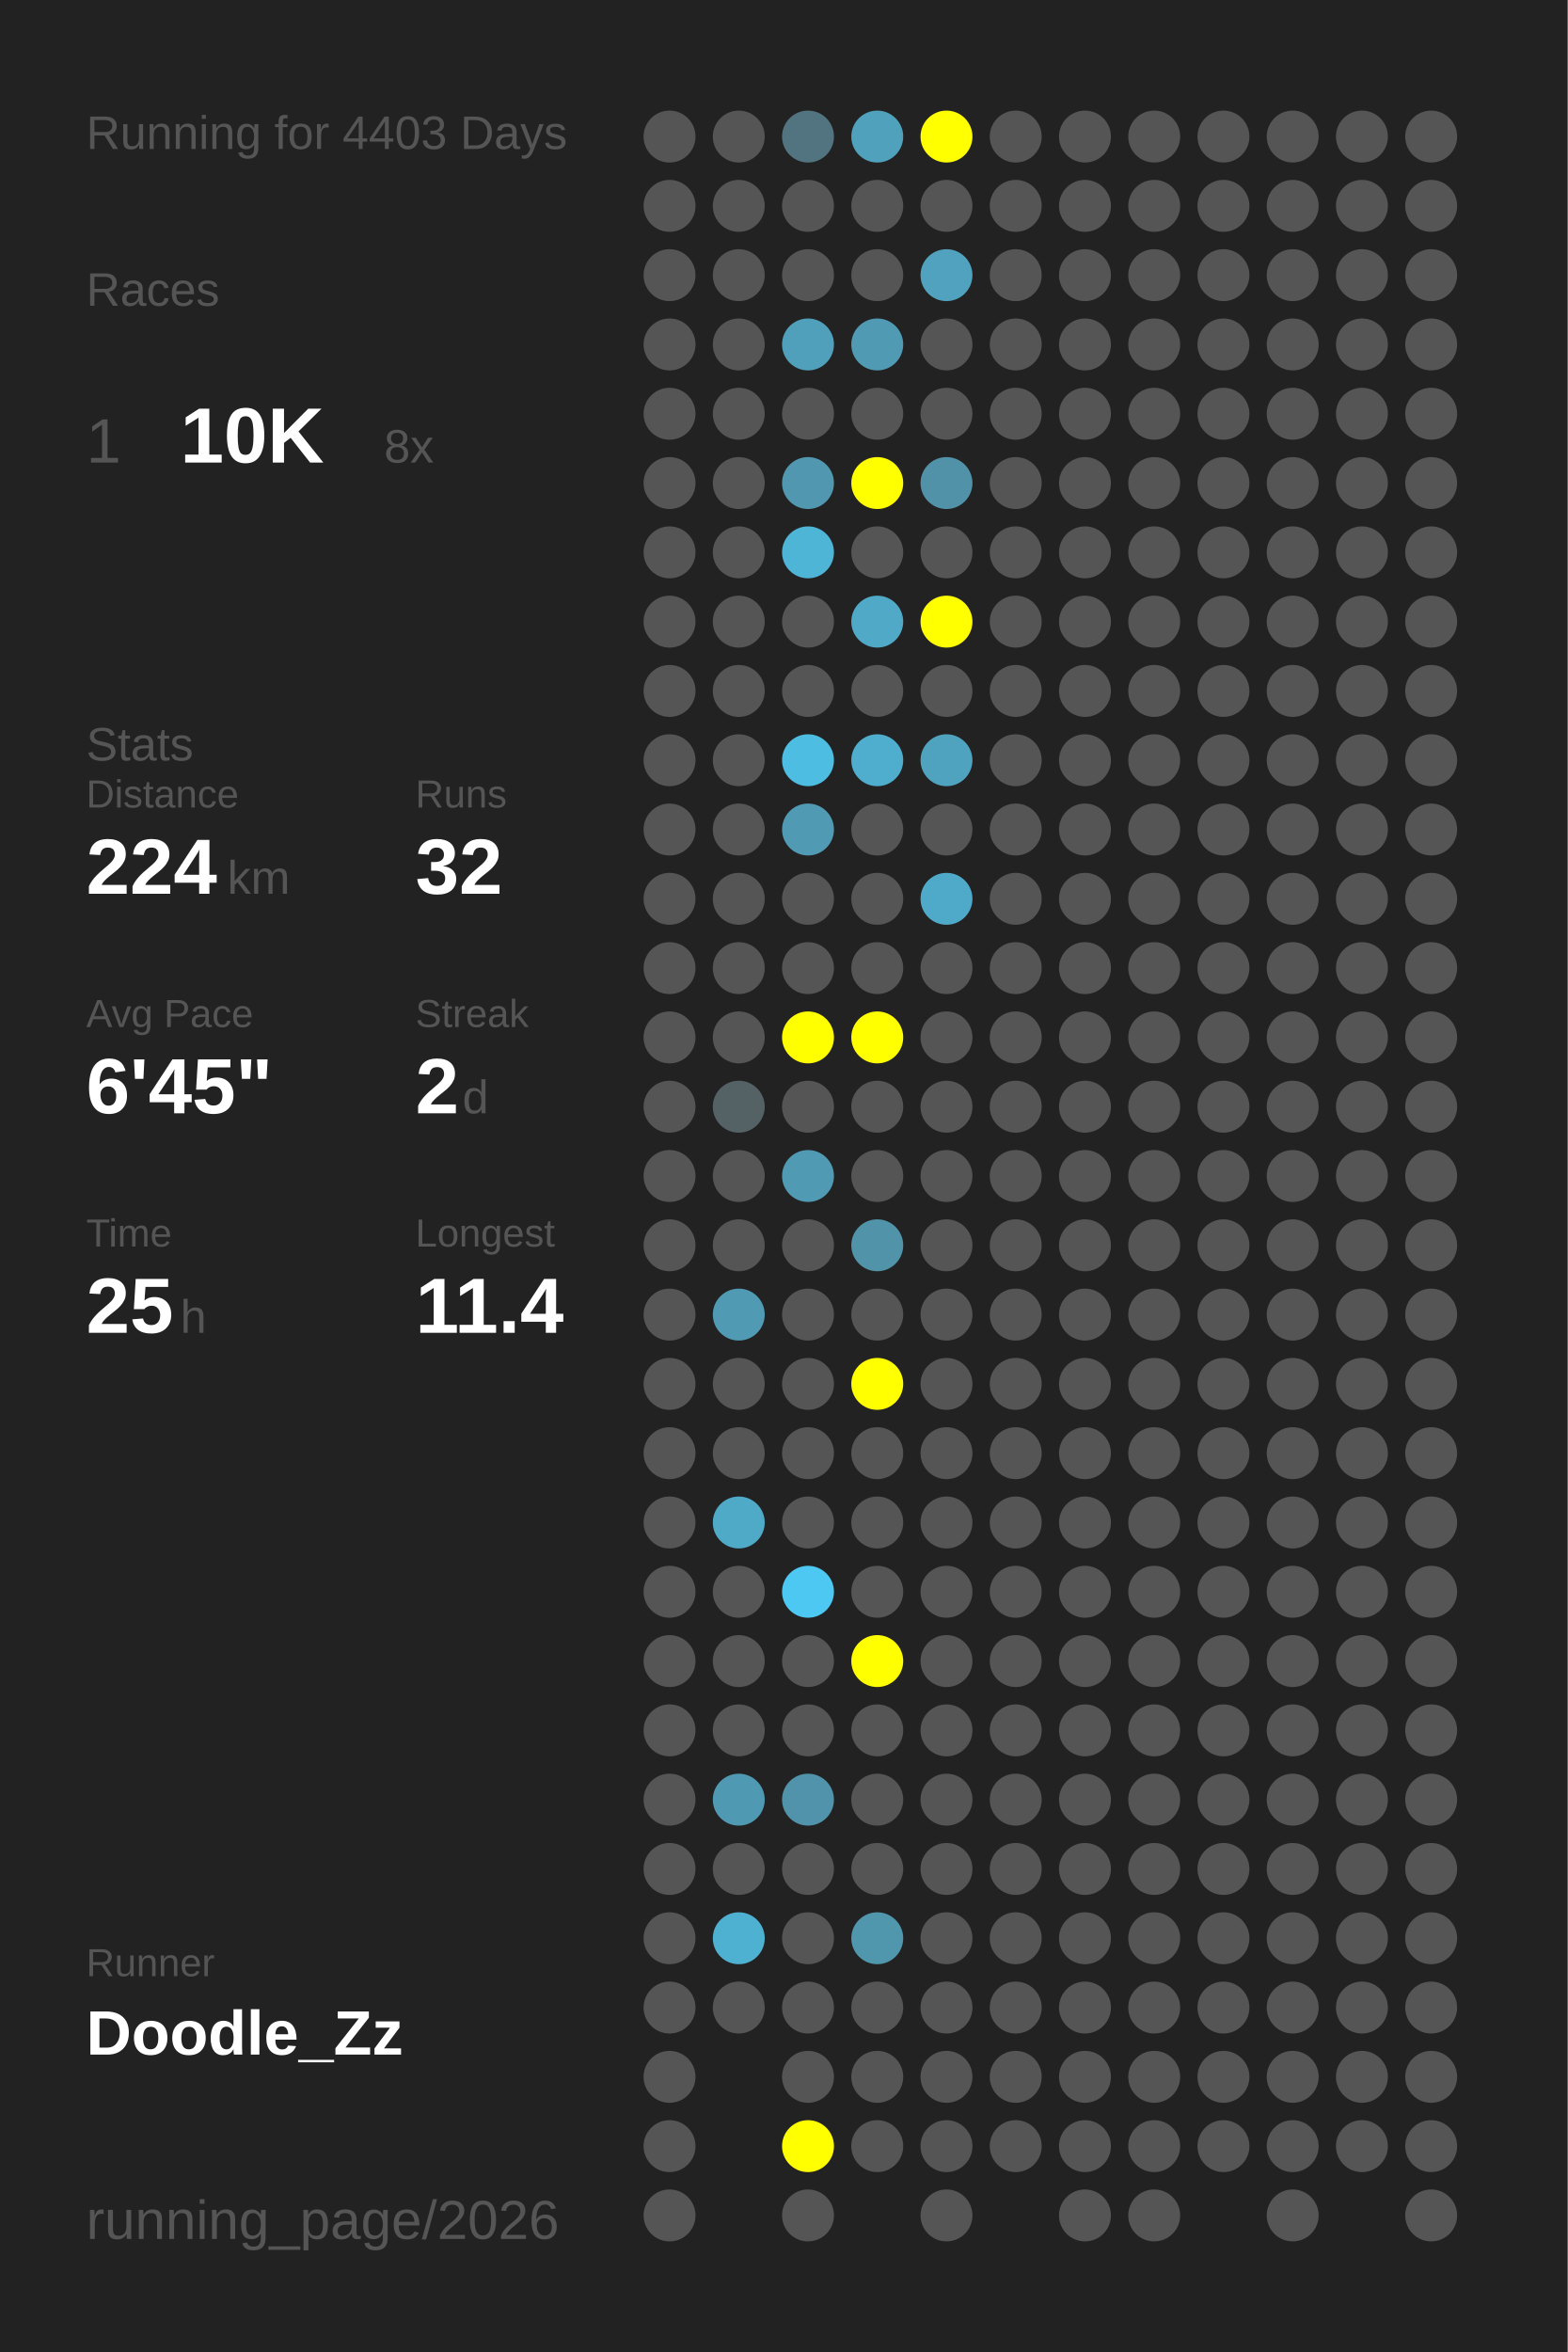
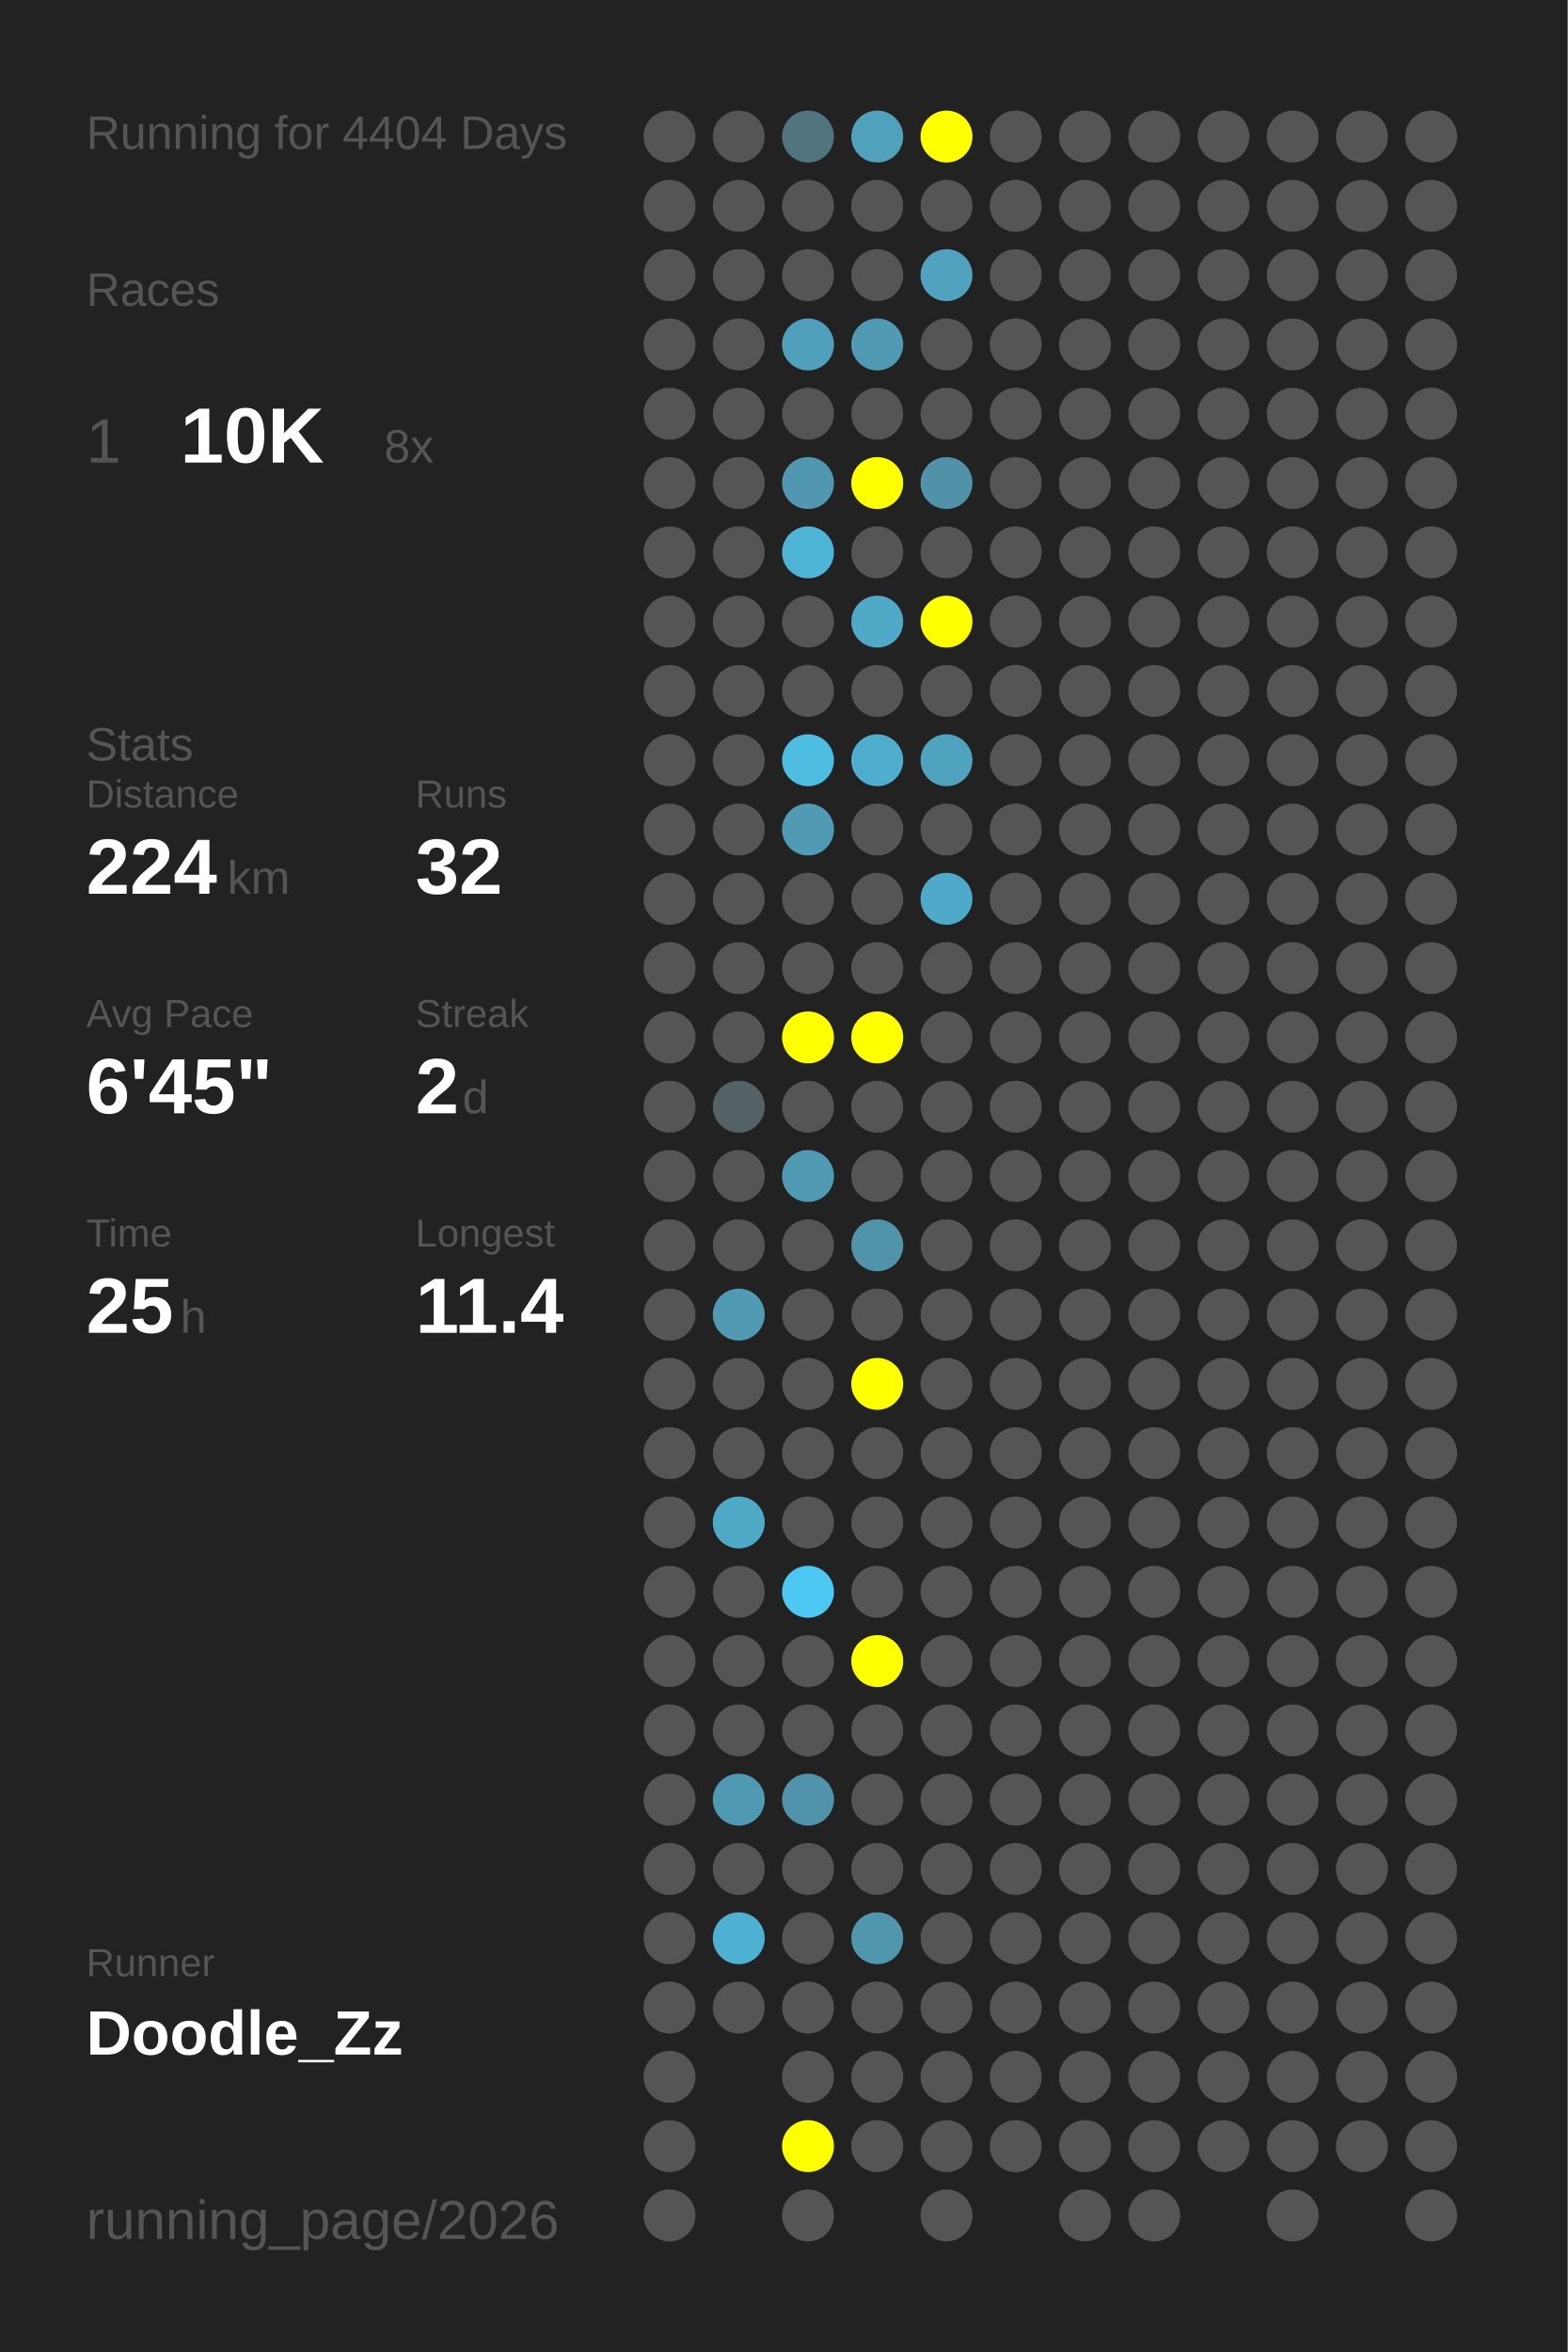
<svg xmlns="http://www.w3.org/2000/svg" baseProfile="full" height="300mm" version="1.1" viewBox="0,0,200,300" width="200mm">
  <defs />
  <rect fill="#222222" height="300" width="200" x="0" y="0" />
-   <text fill="#555555" style="font-size:6px; font-family:Arial;" x="11" y="19">Running for 4403 Days</text>
+   <text fill="#555555" style="font-size:6px; font-family:Arial;" x="11" y="19">Running for 4404 Days</text>
  <text fill="#555555" style="font-size:6px; font-family:Arial;" x="11" y="39">Races</text>
  <text fill="#555555" style="font-size:8px; font-family:Arial;" x="11" y="59">1</text>
  <text fill="#FFFFFF" style="font-size:10px; font-family:Arial; font-weight:bold;" x="23" y="59">10K</text>
  <text fill="#555555" style="font-size:6px; font-family:Arial;" x="49" y="59">8x</text>
  <text fill="#555555" style="font-size:6px; font-family:Arial;" x="11" y="97">Stats</text>
  <text fill="#555555" style="font-size:5px; font-family:Arial;" x="11" y="103">Distance</text>
  <text fill="#FFFFFF" style="font-size:10px; font-family:Arial; font-weight:bold;" x="11" y="114">224</text>
  <text fill="#555555" style="font-size:6px; font-family:Arial;" x="29" y="114">km</text>
  <text fill="#555555" style="font-size:5px; font-family:Arial;" x="53" y="103">Runs</text>
  <text fill="#FFFFFF" style="font-size:10px; font-family:Arial; font-weight:bold;" x="53" y="114">32</text>
  <text fill="#555555" style="font-size:5px; font-family:Arial;" x="11" y="131">Avg Pace</text>
  <text fill="#FFFFFF" style="font-size:10px; font-family:Arial; font-weight:bold;" x="11" y="142">6'45"</text>
  <text fill="#555555" style="font-size:5px; font-family:Arial;" x="53" y="131">Streak</text>
  <text fill="#FFFFFF" style="font-size:10px; font-family:Arial; font-weight:bold;" x="53" y="142">2</text>
  <text fill="#555555" style="font-size:6px; font-family:Arial;" x="59" y="142">d</text>
  <text fill="#555555" style="font-size:5px; font-family:Arial;" x="11" y="159">Time</text>
  <text fill="#FFFFFF" style="font-size:10px; font-family:Arial; font-weight:bold;" x="11" y="170">25</text>
  <text fill="#555555" style="font-size:6px; font-family:Arial;" x="23" y="170">h</text>
  <text fill="#555555" style="font-size:5px; font-family:Arial;" x="53" y="159">Longest</text>
  <text fill="#FFFFFF" style="font-size:10px; font-family:Arial; font-weight:bold;" x="53" y="170">11.4</text>
  <text fill="#555555" style="font-size:5px; font-family:Arial;" x="11" y="252.065">Runner</text>
  <text fill="#FFFFFF" style="font-size:8px; font-family:Arial; font-weight:bold;" x="11" y="262.065">Doodle_Zz</text>
  <text fill="#555555" style="font-size:7px; font-family:Arial;" x="11" y="285.581">running_page/2026</text>
  <circle cx="85.417" cy="17.419" fill="#555555" r="3.312" />
  <circle cx="85.417" cy="26.258" fill="#555555" r="3.312" />
  <circle cx="85.417" cy="35.097" fill="#555555" r="3.312" />
  <circle cx="85.417" cy="43.935" fill="#555555" r="3.312" />
  <circle cx="85.417" cy="52.774" fill="#555555" r="3.312" />
  <circle cx="85.417" cy="61.613" fill="#555555" r="3.312" />
  <circle cx="85.417" cy="70.452" fill="#555555" r="3.312" />
  <circle cx="85.417" cy="79.29" fill="#555555" r="3.312" />
  <circle cx="85.417" cy="88.129" fill="#555555" r="3.312" />
  <circle cx="85.417" cy="96.968" fill="#555555" r="3.312" />
  <circle cx="85.417" cy="105.806" fill="#555555" r="3.312" />
  <circle cx="85.417" cy="114.645" fill="#555555" r="3.312" />
  <circle cx="85.417" cy="123.484" fill="#555555" r="3.312" />
  <circle cx="85.417" cy="132.323" fill="#555555" r="3.312" />
  <circle cx="85.417" cy="141.161" fill="#555555" r="3.312" />
  <circle cx="85.417" cy="150" fill="#555555" r="3.312" />
  <circle cx="85.417" cy="158.839" fill="#555555" r="3.312" />
  <circle cx="85.417" cy="167.677" fill="#555555" r="3.312" />
  <circle cx="85.417" cy="176.516" fill="#555555" r="3.312" />
  <circle cx="85.417" cy="185.355" fill="#555555" r="3.312" />
  <circle cx="85.417" cy="194.194" fill="#555555" r="3.312" />
  <circle cx="85.417" cy="203.032" fill="#555555" r="3.312" />
  <circle cx="85.417" cy="211.871" fill="#555555" r="3.312" />
  <circle cx="85.417" cy="220.71" fill="#555555" r="3.312" />
  <circle cx="85.417" cy="229.548" fill="#555555" r="3.312" />
  <circle cx="85.417" cy="238.387" fill="#555555" r="3.312" />
  <circle cx="85.417" cy="247.226" fill="#555555" r="3.312" />
  <circle cx="85.417" cy="256.065" fill="#555555" r="3.312" />
  <circle cx="85.417" cy="264.903" fill="#555555" r="3.312" />
  <circle cx="85.417" cy="273.742" fill="#555555" r="3.312" />
  <circle cx="85.417" cy="282.581" fill="#555555" r="3.312" />
  <circle cx="94.25" cy="17.419" fill="#555555" r="3.312" />
  <circle cx="94.25" cy="26.258" fill="#555555" r="3.312" />
  <circle cx="94.25" cy="35.097" fill="#555555" r="3.312" />
  <circle cx="94.25" cy="43.935" fill="#555555" r="3.312" />
  <circle cx="94.25" cy="52.774" fill="#555555" r="3.312" />
  <circle cx="94.25" cy="61.613" fill="#555555" r="3.312" />
  <circle cx="94.25" cy="70.452" fill="#555555" r="3.312" />
  <circle cx="94.25" cy="79.29" fill="#555555" r="3.312" />
  <circle cx="94.25" cy="88.129" fill="#555555" r="3.312" />
  <circle cx="94.25" cy="96.968" fill="#555555" r="3.312" />
  <circle cx="94.25" cy="105.806" fill="#555555" r="3.312" />
  <circle cx="94.25" cy="114.645" fill="#555555" r="3.312" />
  <circle cx="94.25" cy="123.484" fill="#555555" r="3.312" />
  <circle cx="94.25" cy="132.323" fill="#555555" r="3.312" />
  <circle cx="94.25" cy="141.161" fill="#546266" r="3.312" />
  <circle cx="94.25" cy="150" fill="#555555" r="3.312" />
  <circle cx="94.25" cy="158.839" fill="#555555" r="3.312" />
  <circle cx="94.25" cy="167.677" fill="#509ab3" r="3.312" />
  <circle cx="94.25" cy="176.516" fill="#555555" r="3.312" />
  <circle cx="94.25" cy="185.355" fill="#555555" r="3.312" />
  <circle cx="94.25" cy="194.194" fill="#4faac8" r="3.312" />
  <circle cx="94.25" cy="203.032" fill="#555555" r="3.312" />
  <circle cx="94.25" cy="211.871" fill="#555555" r="3.312" />
  <circle cx="94.25" cy="220.71" fill="#555555" r="3.312" />
  <circle cx="94.25" cy="229.548" fill="#5099b2" r="3.312" />
  <circle cx="94.25" cy="238.387" fill="#555555" r="3.312" />
  <circle cx="94.25" cy="247.226" fill="#4fb1d2" r="3.312" />
  <circle cx="94.25" cy="256.065" fill="#555555" r="3.312" />
  <circle cx="103.083" cy="17.419" fill="#527480" r="3.312" />
  <circle cx="103.083" cy="26.258" fill="#555555" r="3.312" />
  <circle cx="103.083" cy="35.097" fill="#555555" r="3.312" />
  <circle cx="103.083" cy="43.935" fill="#50a0bb" r="3.312" />
  <circle cx="103.083" cy="52.774" fill="#555555" r="3.312" />
  <circle cx="103.083" cy="61.613" fill="#5097af" r="3.312" />
  <circle cx="103.083" cy="70.452" fill="#4eb5d7" r="3.312" />
  <circle cx="103.083" cy="79.29" fill="#555555" r="3.312" />
  <circle cx="103.083" cy="88.129" fill="#555555" r="3.312" />
  <circle cx="103.083" cy="96.968" fill="#4ebde2" r="3.312" />
  <circle cx="103.083" cy="105.806" fill="#509ab3" r="3.312" />
  <circle cx="103.083" cy="114.645" fill="#555555" r="3.312" />
  <circle cx="103.083" cy="123.484" fill="#555555" r="3.312" />
  <circle cx="103.083" cy="132.323" fill="#FFFF00" r="3.312" />
  <circle cx="103.083" cy="141.161" fill="#555555" r="3.312" />
  <circle cx="103.083" cy="150" fill="#509ab3" r="3.312" />
  <circle cx="103.083" cy="158.839" fill="#555555" r="3.312" />
  <circle cx="103.083" cy="167.677" fill="#555555" r="3.312" />
  <circle cx="103.083" cy="176.516" fill="#555555" r="3.312" />
  <circle cx="103.083" cy="185.355" fill="#555555" r="3.312" />
  <circle cx="103.083" cy="194.194" fill="#555555" r="3.312" />
  <circle cx="103.083" cy="203.032" fill="#4dc8f2" r="3.312" />
  <circle cx="103.083" cy="211.871" fill="#555555" r="3.312" />
  <circle cx="103.083" cy="220.71" fill="#555555" r="3.312" />
  <circle cx="103.083" cy="229.548" fill="#5093aa" r="3.312" />
  <circle cx="103.083" cy="238.387" fill="#555555" r="3.312" />
  <circle cx="103.083" cy="247.226" fill="#555555" r="3.312" />
  <circle cx="103.083" cy="256.065" fill="#555555" r="3.312" />
  <circle cx="103.083" cy="264.903" fill="#555555" r="3.312" />
  <circle cx="103.083" cy="273.742" fill="#FFFF00" r="3.312" />
  <circle cx="103.083" cy="282.581" fill="#555555" r="3.312" />
  <circle cx="111.917" cy="17.419" fill="#50a1bc" r="3.312" />
  <circle cx="111.917" cy="26.258" fill="#555555" r="3.312" />
  <circle cx="111.917" cy="35.097" fill="#555555" r="3.312" />
  <circle cx="111.917" cy="43.935" fill="#509ab3" r="3.312" />
  <circle cx="111.917" cy="52.774" fill="#555555" r="3.312" />
  <circle cx="111.917" cy="61.613" fill="#FFFF00" r="3.312" />
  <circle cx="111.917" cy="70.452" fill="#555555" r="3.312" />
  <circle cx="111.917" cy="79.29" fill="#4fa9c7" r="3.312" />
  <circle cx="111.917" cy="88.129" fill="#555555" r="3.312" />
  <circle cx="111.917" cy="96.968" fill="#4fadcd" r="3.312" />
  <circle cx="111.917" cy="105.806" fill="#555555" r="3.312" />
  <circle cx="111.917" cy="114.645" fill="#555555" r="3.312" />
  <circle cx="111.917" cy="123.484" fill="#555555" r="3.312" />
  <circle cx="111.917" cy="132.323" fill="#FFFF00" r="3.312" />
  <circle cx="111.917" cy="141.161" fill="#555555" r="3.312" />
  <circle cx="111.917" cy="150" fill="#555555" r="3.312" />
  <circle cx="111.917" cy="158.839" fill="#5193a9" r="3.312" />
  <circle cx="111.917" cy="167.677" fill="#555555" r="3.312" />
  <circle cx="111.917" cy="176.516" fill="#FFFF00" r="3.312" />
  <circle cx="111.917" cy="185.355" fill="#555555" r="3.312" />
  <circle cx="111.917" cy="194.194" fill="#555555" r="3.312" />
  <circle cx="111.917" cy="203.032" fill="#555555" r="3.312" />
  <circle cx="111.917" cy="211.871" fill="#FFFF00" r="3.312" />
  <circle cx="111.917" cy="220.71" fill="#555555" r="3.312" />
  <circle cx="111.917" cy="229.548" fill="#555555" r="3.312" />
  <circle cx="111.917" cy="238.387" fill="#555555" r="3.312" />
  <circle cx="111.917" cy="247.226" fill="#5096ad" r="3.312" />
  <circle cx="111.917" cy="256.065" fill="#555555" r="3.312" />
  <circle cx="111.917" cy="264.903" fill="#555555" r="3.312" />
  <circle cx="111.917" cy="273.742" fill="#555555" r="3.312" />
  <circle cx="120.75" cy="17.419" fill="#FFFF00" r="3.312" />
  <circle cx="120.75" cy="26.258" fill="#555555" r="3.312" />
  <circle cx="120.75" cy="35.097" fill="#50a2be" r="3.312" />
  <circle cx="120.75" cy="43.935" fill="#555555" r="3.312" />
  <circle cx="120.75" cy="52.774" fill="#555555" r="3.312" />
  <circle cx="120.75" cy="61.613" fill="#5192a8" r="3.312" />
  <circle cx="120.75" cy="70.452" fill="#555555" r="3.312" />
  <circle cx="120.75" cy="79.29" fill="#FFFF00" r="3.312" />
  <circle cx="120.75" cy="88.129" fill="#555555" r="3.312" />
  <circle cx="120.75" cy="96.968" fill="#4fa3bf" r="3.312" />
  <circle cx="120.75" cy="105.806" fill="#555555" r="3.312" />
  <circle cx="120.75" cy="114.645" fill="#4faac9" r="3.312" />
  <circle cx="120.75" cy="123.484" fill="#555555" r="3.312" />
  <circle cx="120.75" cy="132.323" fill="#555555" r="3.312" />
  <circle cx="120.75" cy="141.161" fill="#555555" r="3.312" />
  <circle cx="120.75" cy="150" fill="#555555" r="3.312" />
  <circle cx="120.75" cy="158.839" fill="#555555" r="3.312" />
  <circle cx="120.75" cy="167.677" fill="#555555" r="3.312" />
  <circle cx="120.75" cy="176.516" fill="#555555" r="3.312" />
  <circle cx="120.75" cy="185.355" fill="#555555" r="3.312" />
  <circle cx="120.75" cy="194.194" fill="#555555" r="3.312" />
  <circle cx="120.75" cy="203.032" fill="#555555" r="3.312" />
  <circle cx="120.75" cy="211.871" fill="#555555" r="3.312" />
  <circle cx="120.75" cy="220.71" fill="#555555" r="3.312" />
  <circle cx="120.75" cy="229.548" fill="#555555" r="3.312" />
  <circle cx="120.75" cy="238.387" fill="#555555" r="3.312" />
  <circle cx="120.75" cy="247.226" fill="#555555" r="3.312" />
  <circle cx="120.75" cy="256.065" fill="#555555" r="3.312" />
  <circle cx="120.75" cy="264.903" fill="#555555" r="3.312" />
  <circle cx="120.75" cy="273.742" fill="#555555" r="3.312" />
  <circle cx="120.75" cy="282.581" fill="#555555" r="3.312" />
  <circle cx="129.583" cy="17.419" fill="#555555" r="3.312" />
  <circle cx="129.583" cy="26.258" fill="#555555" r="3.312" />
  <circle cx="129.583" cy="35.097" fill="#555555" r="3.312" />
  <circle cx="129.583" cy="43.935" fill="#555555" r="3.312" />
  <circle cx="129.583" cy="52.774" fill="#555555" r="3.312" />
  <circle cx="129.583" cy="61.613" fill="#555555" r="3.312" />
  <circle cx="129.583" cy="70.452" fill="#555555" r="3.312" />
  <circle cx="129.583" cy="79.29" fill="#555555" r="3.312" />
  <circle cx="129.583" cy="88.129" fill="#555555" r="3.312" />
  <circle cx="129.583" cy="96.968" fill="#555555" r="3.312" />
  <circle cx="129.583" cy="105.806" fill="#555555" r="3.312" />
  <circle cx="129.583" cy="114.645" fill="#555555" r="3.312" />
  <circle cx="129.583" cy="123.484" fill="#555555" r="3.312" />
  <circle cx="129.583" cy="132.323" fill="#555555" r="3.312" />
  <circle cx="129.583" cy="141.161" fill="#555555" r="3.312" />
  <circle cx="129.583" cy="150" fill="#555555" r="3.312" />
  <circle cx="129.583" cy="158.839" fill="#555555" r="3.312" />
  <circle cx="129.583" cy="167.677" fill="#555555" r="3.312" />
  <circle cx="129.583" cy="176.516" fill="#555555" r="3.312" />
  <circle cx="129.583" cy="185.355" fill="#555555" r="3.312" />
  <circle cx="129.583" cy="194.194" fill="#555555" r="3.312" />
  <circle cx="129.583" cy="203.032" fill="#555555" r="3.312" />
  <circle cx="129.583" cy="211.871" fill="#555555" r="3.312" />
  <circle cx="129.583" cy="220.71" fill="#555555" r="3.312" />
  <circle cx="129.583" cy="229.548" fill="#555555" r="3.312" />
  <circle cx="129.583" cy="238.387" fill="#555555" r="3.312" />
  <circle cx="129.583" cy="247.226" fill="#555555" r="3.312" />
  <circle cx="129.583" cy="256.065" fill="#555555" r="3.312" />
  <circle cx="129.583" cy="264.903" fill="#555555" r="3.312" />
  <circle cx="129.583" cy="273.742" fill="#555555" r="3.312" />
  <circle cx="138.417" cy="17.419" fill="#555555" r="3.312" />
  <circle cx="138.417" cy="26.258" fill="#555555" r="3.312" />
  <circle cx="138.417" cy="35.097" fill="#555555" r="3.312" />
  <circle cx="138.417" cy="43.935" fill="#555555" r="3.312" />
  <circle cx="138.417" cy="52.774" fill="#555555" r="3.312" />
  <circle cx="138.417" cy="61.613" fill="#555555" r="3.312" />
  <circle cx="138.417" cy="70.452" fill="#555555" r="3.312" />
  <circle cx="138.417" cy="79.29" fill="#555555" r="3.312" />
  <circle cx="138.417" cy="88.129" fill="#555555" r="3.312" />
  <circle cx="138.417" cy="96.968" fill="#555555" r="3.312" />
  <circle cx="138.417" cy="105.806" fill="#555555" r="3.312" />
  <circle cx="138.417" cy="114.645" fill="#555555" r="3.312" />
  <circle cx="138.417" cy="123.484" fill="#555555" r="3.312" />
  <circle cx="138.417" cy="132.323" fill="#555555" r="3.312" />
  <circle cx="138.417" cy="141.161" fill="#555555" r="3.312" />
  <circle cx="138.417" cy="150" fill="#555555" r="3.312" />
  <circle cx="138.417" cy="158.839" fill="#555555" r="3.312" />
  <circle cx="138.417" cy="167.677" fill="#555555" r="3.312" />
  <circle cx="138.417" cy="176.516" fill="#555555" r="3.312" />
  <circle cx="138.417" cy="185.355" fill="#555555" r="3.312" />
  <circle cx="138.417" cy="194.194" fill="#555555" r="3.312" />
  <circle cx="138.417" cy="203.032" fill="#555555" r="3.312" />
  <circle cx="138.417" cy="211.871" fill="#555555" r="3.312" />
  <circle cx="138.417" cy="220.71" fill="#555555" r="3.312" />
  <circle cx="138.417" cy="229.548" fill="#555555" r="3.312" />
  <circle cx="138.417" cy="238.387" fill="#555555" r="3.312" />
  <circle cx="138.417" cy="247.226" fill="#555555" r="3.312" />
  <circle cx="138.417" cy="256.065" fill="#555555" r="3.312" />
  <circle cx="138.417" cy="264.903" fill="#555555" r="3.312" />
  <circle cx="138.417" cy="273.742" fill="#555555" r="3.312" />
  <circle cx="138.417" cy="282.581" fill="#555555" r="3.312" />
  <circle cx="147.25" cy="17.419" fill="#555555" r="3.312" />
  <circle cx="147.25" cy="26.258" fill="#555555" r="3.312" />
  <circle cx="147.25" cy="35.097" fill="#555555" r="3.312" />
  <circle cx="147.25" cy="43.935" fill="#555555" r="3.312" />
  <circle cx="147.25" cy="52.774" fill="#555555" r="3.312" />
  <circle cx="147.25" cy="61.613" fill="#555555" r="3.312" />
  <circle cx="147.25" cy="70.452" fill="#555555" r="3.312" />
  <circle cx="147.25" cy="79.29" fill="#555555" r="3.312" />
  <circle cx="147.25" cy="88.129" fill="#555555" r="3.312" />
  <circle cx="147.25" cy="96.968" fill="#555555" r="3.312" />
  <circle cx="147.25" cy="105.806" fill="#555555" r="3.312" />
  <circle cx="147.25" cy="114.645" fill="#555555" r="3.312" />
  <circle cx="147.25" cy="123.484" fill="#555555" r="3.312" />
  <circle cx="147.25" cy="132.323" fill="#555555" r="3.312" />
  <circle cx="147.25" cy="141.161" fill="#555555" r="3.312" />
  <circle cx="147.25" cy="150" fill="#555555" r="3.312" />
  <circle cx="147.25" cy="158.839" fill="#555555" r="3.312" />
  <circle cx="147.25" cy="167.677" fill="#555555" r="3.312" />
  <circle cx="147.25" cy="176.516" fill="#555555" r="3.312" />
  <circle cx="147.25" cy="185.355" fill="#555555" r="3.312" />
  <circle cx="147.25" cy="194.194" fill="#555555" r="3.312" />
  <circle cx="147.25" cy="203.032" fill="#555555" r="3.312" />
  <circle cx="147.25" cy="211.871" fill="#555555" r="3.312" />
  <circle cx="147.25" cy="220.71" fill="#555555" r="3.312" />
  <circle cx="147.25" cy="229.548" fill="#555555" r="3.312" />
  <circle cx="147.25" cy="238.387" fill="#555555" r="3.312" />
  <circle cx="147.25" cy="247.226" fill="#555555" r="3.312" />
  <circle cx="147.25" cy="256.065" fill="#555555" r="3.312" />
  <circle cx="147.25" cy="264.903" fill="#555555" r="3.312" />
  <circle cx="147.25" cy="273.742" fill="#555555" r="3.312" />
  <circle cx="147.25" cy="282.581" fill="#555555" r="3.312" />
  <circle cx="156.083" cy="17.419" fill="#555555" r="3.312" />
  <circle cx="156.083" cy="26.258" fill="#555555" r="3.312" />
  <circle cx="156.083" cy="35.097" fill="#555555" r="3.312" />
  <circle cx="156.083" cy="43.935" fill="#555555" r="3.312" />
  <circle cx="156.083" cy="52.774" fill="#555555" r="3.312" />
  <circle cx="156.083" cy="61.613" fill="#555555" r="3.312" />
  <circle cx="156.083" cy="70.452" fill="#555555" r="3.312" />
  <circle cx="156.083" cy="79.29" fill="#555555" r="3.312" />
  <circle cx="156.083" cy="88.129" fill="#555555" r="3.312" />
  <circle cx="156.083" cy="96.968" fill="#555555" r="3.312" />
  <circle cx="156.083" cy="105.806" fill="#555555" r="3.312" />
  <circle cx="156.083" cy="114.645" fill="#555555" r="3.312" />
  <circle cx="156.083" cy="123.484" fill="#555555" r="3.312" />
  <circle cx="156.083" cy="132.323" fill="#555555" r="3.312" />
  <circle cx="156.083" cy="141.161" fill="#555555" r="3.312" />
  <circle cx="156.083" cy="150" fill="#555555" r="3.312" />
  <circle cx="156.083" cy="158.839" fill="#555555" r="3.312" />
  <circle cx="156.083" cy="167.677" fill="#555555" r="3.312" />
  <circle cx="156.083" cy="176.516" fill="#555555" r="3.312" />
  <circle cx="156.083" cy="185.355" fill="#555555" r="3.312" />
  <circle cx="156.083" cy="194.194" fill="#555555" r="3.312" />
  <circle cx="156.083" cy="203.032" fill="#555555" r="3.312" />
  <circle cx="156.083" cy="211.871" fill="#555555" r="3.312" />
  <circle cx="156.083" cy="220.71" fill="#555555" r="3.312" />
  <circle cx="156.083" cy="229.548" fill="#555555" r="3.312" />
  <circle cx="156.083" cy="238.387" fill="#555555" r="3.312" />
  <circle cx="156.083" cy="247.226" fill="#555555" r="3.312" />
  <circle cx="156.083" cy="256.065" fill="#555555" r="3.312" />
  <circle cx="156.083" cy="264.903" fill="#555555" r="3.312" />
  <circle cx="156.083" cy="273.742" fill="#555555" r="3.312" />
  <circle cx="164.917" cy="17.419" fill="#555555" r="3.312" />
  <circle cx="164.917" cy="26.258" fill="#555555" r="3.312" />
  <circle cx="164.917" cy="35.097" fill="#555555" r="3.312" />
  <circle cx="164.917" cy="43.935" fill="#555555" r="3.312" />
  <circle cx="164.917" cy="52.774" fill="#555555" r="3.312" />
  <circle cx="164.917" cy="61.613" fill="#555555" r="3.312" />
  <circle cx="164.917" cy="70.452" fill="#555555" r="3.312" />
  <circle cx="164.917" cy="79.29" fill="#555555" r="3.312" />
  <circle cx="164.917" cy="88.129" fill="#555555" r="3.312" />
  <circle cx="164.917" cy="96.968" fill="#555555" r="3.312" />
  <circle cx="164.917" cy="105.806" fill="#555555" r="3.312" />
  <circle cx="164.917" cy="114.645" fill="#555555" r="3.312" />
  <circle cx="164.917" cy="123.484" fill="#555555" r="3.312" />
  <circle cx="164.917" cy="132.323" fill="#555555" r="3.312" />
  <circle cx="164.917" cy="141.161" fill="#555555" r="3.312" />
  <circle cx="164.917" cy="150" fill="#555555" r="3.312" />
  <circle cx="164.917" cy="158.839" fill="#555555" r="3.312" />
  <circle cx="164.917" cy="167.677" fill="#555555" r="3.312" />
  <circle cx="164.917" cy="176.516" fill="#555555" r="3.312" />
  <circle cx="164.917" cy="185.355" fill="#555555" r="3.312" />
  <circle cx="164.917" cy="194.194" fill="#555555" r="3.312" />
  <circle cx="164.917" cy="203.032" fill="#555555" r="3.312" />
  <circle cx="164.917" cy="211.871" fill="#555555" r="3.312" />
  <circle cx="164.917" cy="220.71" fill="#555555" r="3.312" />
  <circle cx="164.917" cy="229.548" fill="#555555" r="3.312" />
  <circle cx="164.917" cy="238.387" fill="#555555" r="3.312" />
  <circle cx="164.917" cy="247.226" fill="#555555" r="3.312" />
  <circle cx="164.917" cy="256.065" fill="#555555" r="3.312" />
  <circle cx="164.917" cy="264.903" fill="#555555" r="3.312" />
  <circle cx="164.917" cy="273.742" fill="#555555" r="3.312" />
  <circle cx="164.917" cy="282.581" fill="#555555" r="3.312" />
  <circle cx="173.75" cy="17.419" fill="#555555" r="3.312" />
  <circle cx="173.75" cy="26.258" fill="#555555" r="3.312" />
  <circle cx="173.75" cy="35.097" fill="#555555" r="3.312" />
  <circle cx="173.75" cy="43.935" fill="#555555" r="3.312" />
  <circle cx="173.75" cy="52.774" fill="#555555" r="3.312" />
  <circle cx="173.75" cy="61.613" fill="#555555" r="3.312" />
  <circle cx="173.75" cy="70.452" fill="#555555" r="3.312" />
  <circle cx="173.75" cy="79.29" fill="#555555" r="3.312" />
  <circle cx="173.75" cy="88.129" fill="#555555" r="3.312" />
  <circle cx="173.75" cy="96.968" fill="#555555" r="3.312" />
  <circle cx="173.75" cy="105.806" fill="#555555" r="3.312" />
  <circle cx="173.75" cy="114.645" fill="#555555" r="3.312" />
  <circle cx="173.75" cy="123.484" fill="#555555" r="3.312" />
  <circle cx="173.75" cy="132.323" fill="#555555" r="3.312" />
  <circle cx="173.75" cy="141.161" fill="#555555" r="3.312" />
  <circle cx="173.75" cy="150" fill="#555555" r="3.312" />
  <circle cx="173.75" cy="158.839" fill="#555555" r="3.312" />
  <circle cx="173.75" cy="167.677" fill="#555555" r="3.312" />
  <circle cx="173.75" cy="176.516" fill="#555555" r="3.312" />
  <circle cx="173.75" cy="185.355" fill="#555555" r="3.312" />
  <circle cx="173.75" cy="194.194" fill="#555555" r="3.312" />
  <circle cx="173.75" cy="203.032" fill="#555555" r="3.312" />
  <circle cx="173.75" cy="211.871" fill="#555555" r="3.312" />
  <circle cx="173.75" cy="220.71" fill="#555555" r="3.312" />
  <circle cx="173.75" cy="229.548" fill="#555555" r="3.312" />
  <circle cx="173.75" cy="238.387" fill="#555555" r="3.312" />
  <circle cx="173.75" cy="247.226" fill="#555555" r="3.312" />
  <circle cx="173.75" cy="256.065" fill="#555555" r="3.312" />
  <circle cx="173.75" cy="264.903" fill="#555555" r="3.312" />
  <circle cx="173.75" cy="273.742" fill="#555555" r="3.312" />
  <circle cx="182.583" cy="17.419" fill="#555555" r="3.312" />
  <circle cx="182.583" cy="26.258" fill="#555555" r="3.312" />
  <circle cx="182.583" cy="35.097" fill="#555555" r="3.312" />
  <circle cx="182.583" cy="43.935" fill="#555555" r="3.312" />
  <circle cx="182.583" cy="52.774" fill="#555555" r="3.312" />
  <circle cx="182.583" cy="61.613" fill="#555555" r="3.312" />
  <circle cx="182.583" cy="70.452" fill="#555555" r="3.312" />
  <circle cx="182.583" cy="79.29" fill="#555555" r="3.312" />
  <circle cx="182.583" cy="88.129" fill="#555555" r="3.312" />
  <circle cx="182.583" cy="96.968" fill="#555555" r="3.312" />
  <circle cx="182.583" cy="105.806" fill="#555555" r="3.312" />
  <circle cx="182.583" cy="114.645" fill="#555555" r="3.312" />
  <circle cx="182.583" cy="123.484" fill="#555555" r="3.312" />
  <circle cx="182.583" cy="132.323" fill="#555555" r="3.312" />
  <circle cx="182.583" cy="141.161" fill="#555555" r="3.312" />
  <circle cx="182.583" cy="150" fill="#555555" r="3.312" />
  <circle cx="182.583" cy="158.839" fill="#555555" r="3.312" />
  <circle cx="182.583" cy="167.677" fill="#555555" r="3.312" />
  <circle cx="182.583" cy="176.516" fill="#555555" r="3.312" />
  <circle cx="182.583" cy="185.355" fill="#555555" r="3.312" />
  <circle cx="182.583" cy="194.194" fill="#555555" r="3.312" />
  <circle cx="182.583" cy="203.032" fill="#555555" r="3.312" />
  <circle cx="182.583" cy="211.871" fill="#555555" r="3.312" />
  <circle cx="182.583" cy="220.71" fill="#555555" r="3.312" />
  <circle cx="182.583" cy="229.548" fill="#555555" r="3.312" />
  <circle cx="182.583" cy="238.387" fill="#555555" r="3.312" />
  <circle cx="182.583" cy="247.226" fill="#555555" r="3.312" />
  <circle cx="182.583" cy="256.065" fill="#555555" r="3.312" />
  <circle cx="182.583" cy="264.903" fill="#555555" r="3.312" />
  <circle cx="182.583" cy="273.742" fill="#555555" r="3.312" />
  <circle cx="182.583" cy="282.581" fill="#555555" r="3.312" />
</svg>
